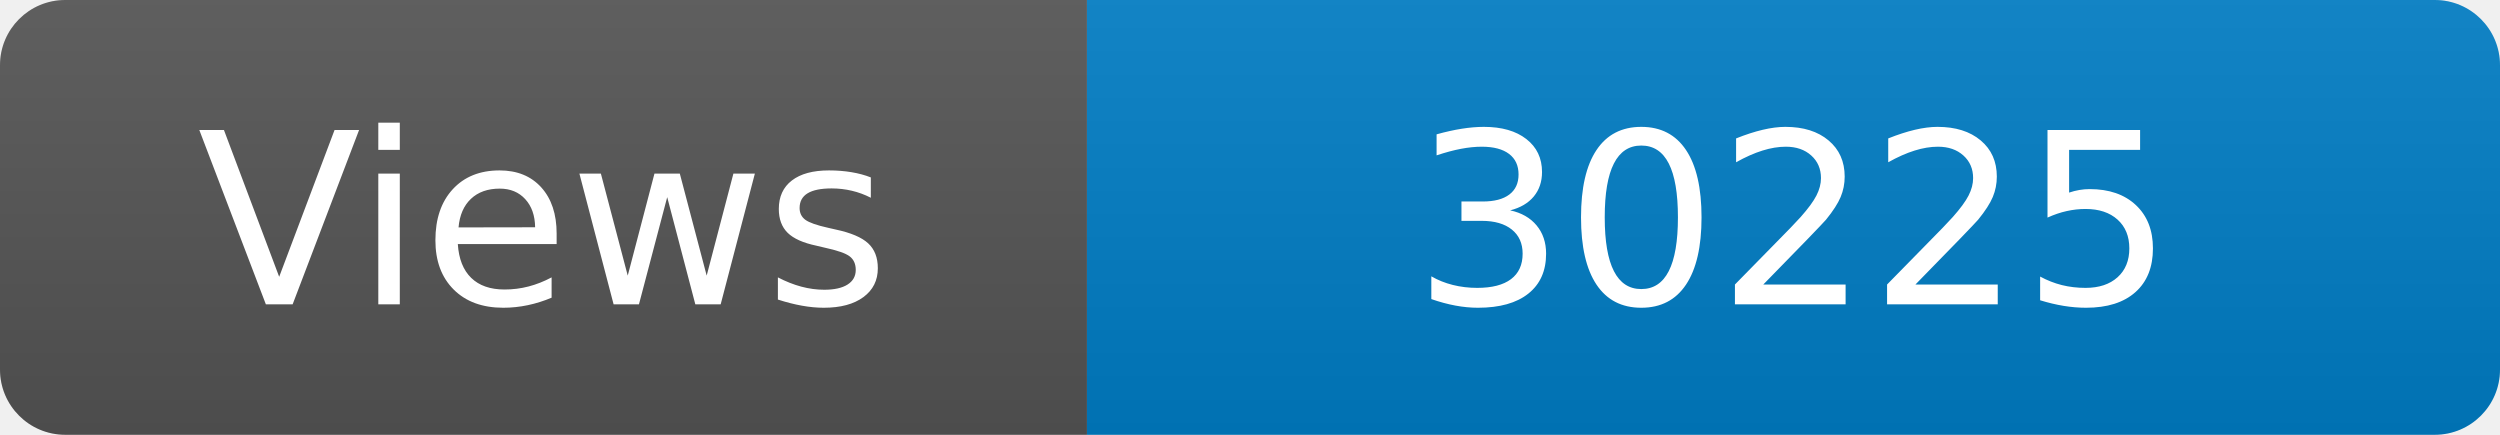
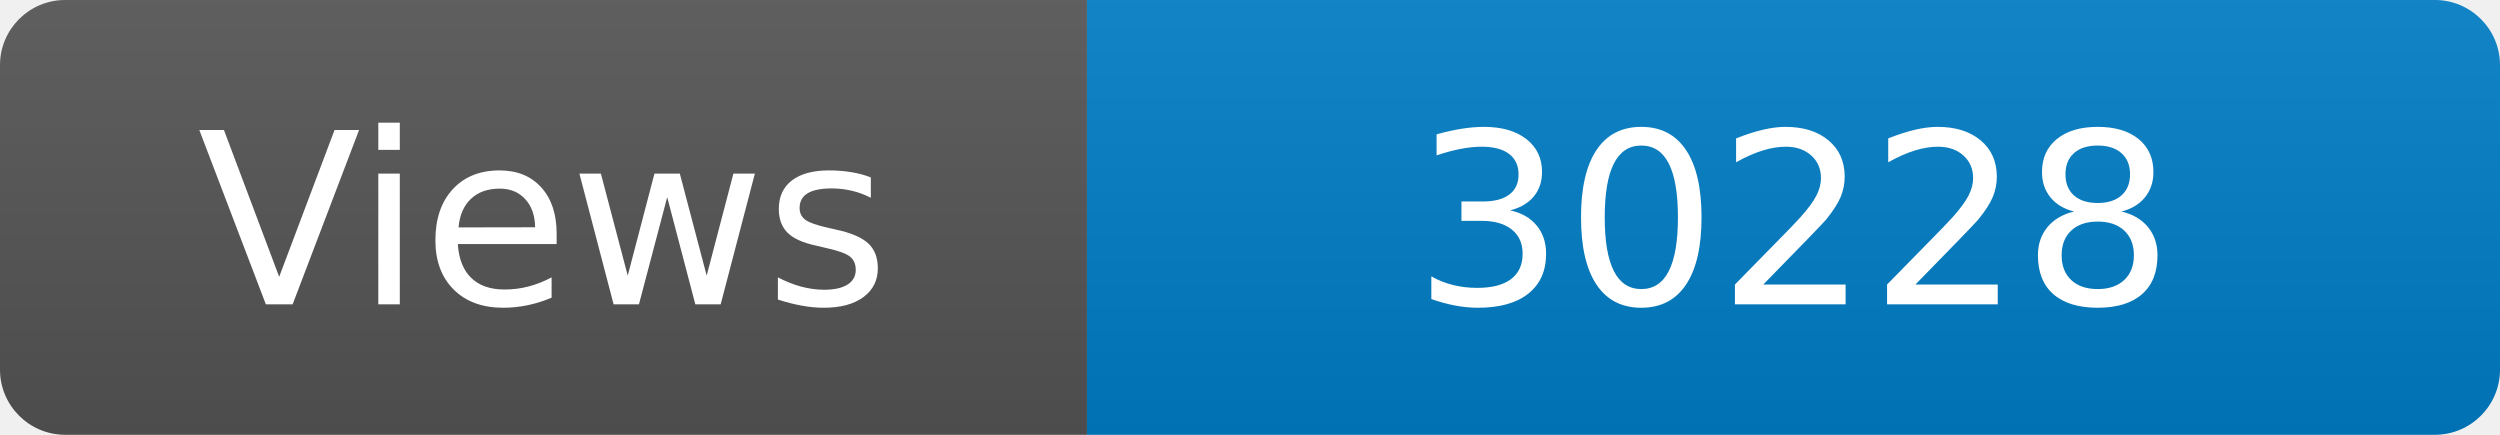
<svg xmlns="http://www.w3.org/2000/svg" width="115" height="20" role="img" aria-label="Maintained?: yes">
  <linearGradient id="s" x2="0" y2="100%">
    <stop offset="0" stop-color="#bbb" stop-opacity=".1" />
    <stop offset="1" stop-opacity=".1" />
  </linearGradient>
  <clipPath id="r">
    <rect width="115" height="20" rx="3" fill="#fff" />
  </clipPath>
  <g clip-path="url(#r)">
    <rect width="50" height="20" fill="#555" />
    <rect x="50" width="160" height="20" fill="#007ec6" />
    <rect width="115" height="20" fill="url(#s)" />
  </g>
  <g fill="#fff" text-anchor="middle" font-family="Verdana,Geneva,DejaVu Sans,sans-serif" font-size="110">
    <text x="250" y="140" transform="scale(.1)" fill="#fff">Views</text>
-     <text x="825" y="140" transform="scale(.1)" fill="#fff">30225</text>
+     <text x="825" y="140" transform="scale(.1)" fill="#fff">30228</text>
  </g>
</svg>
